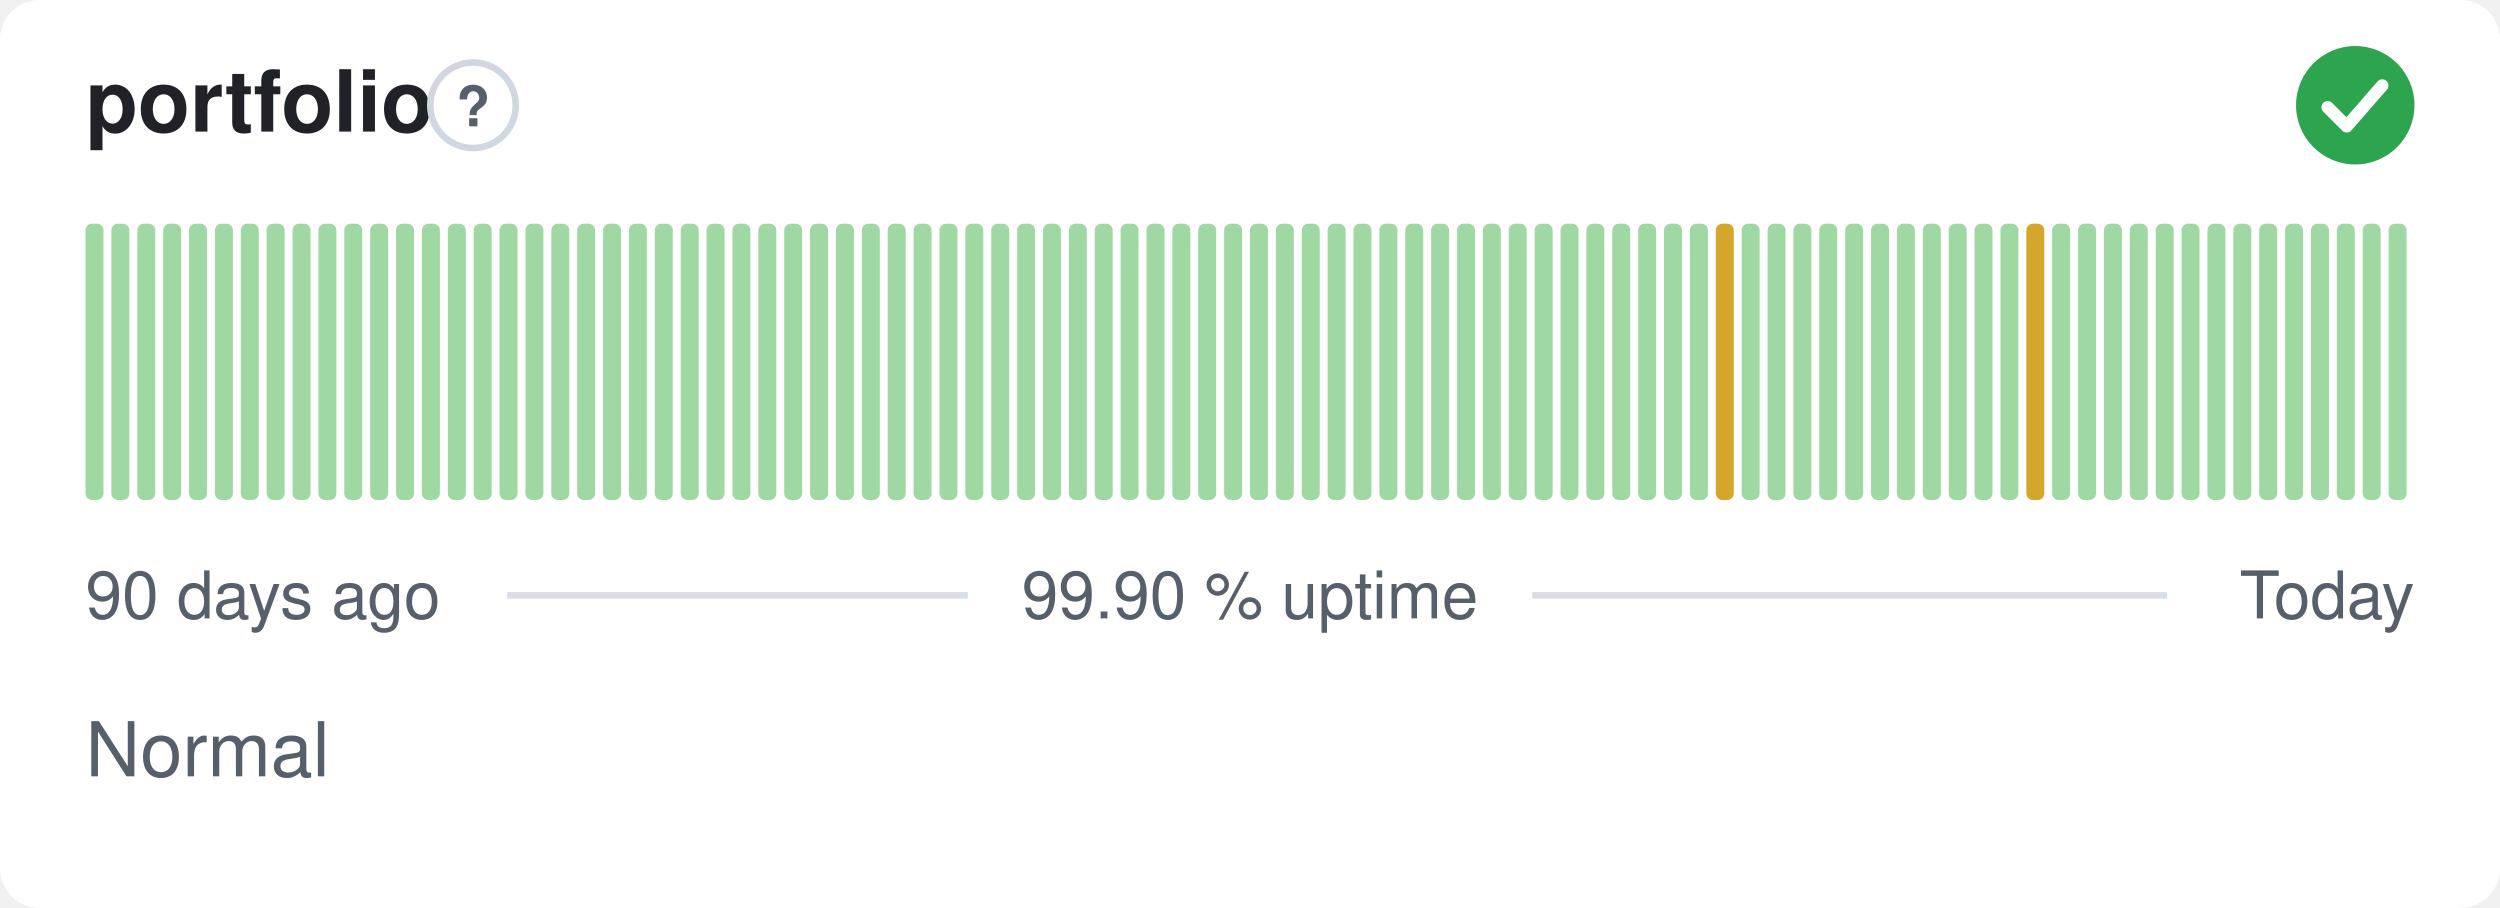
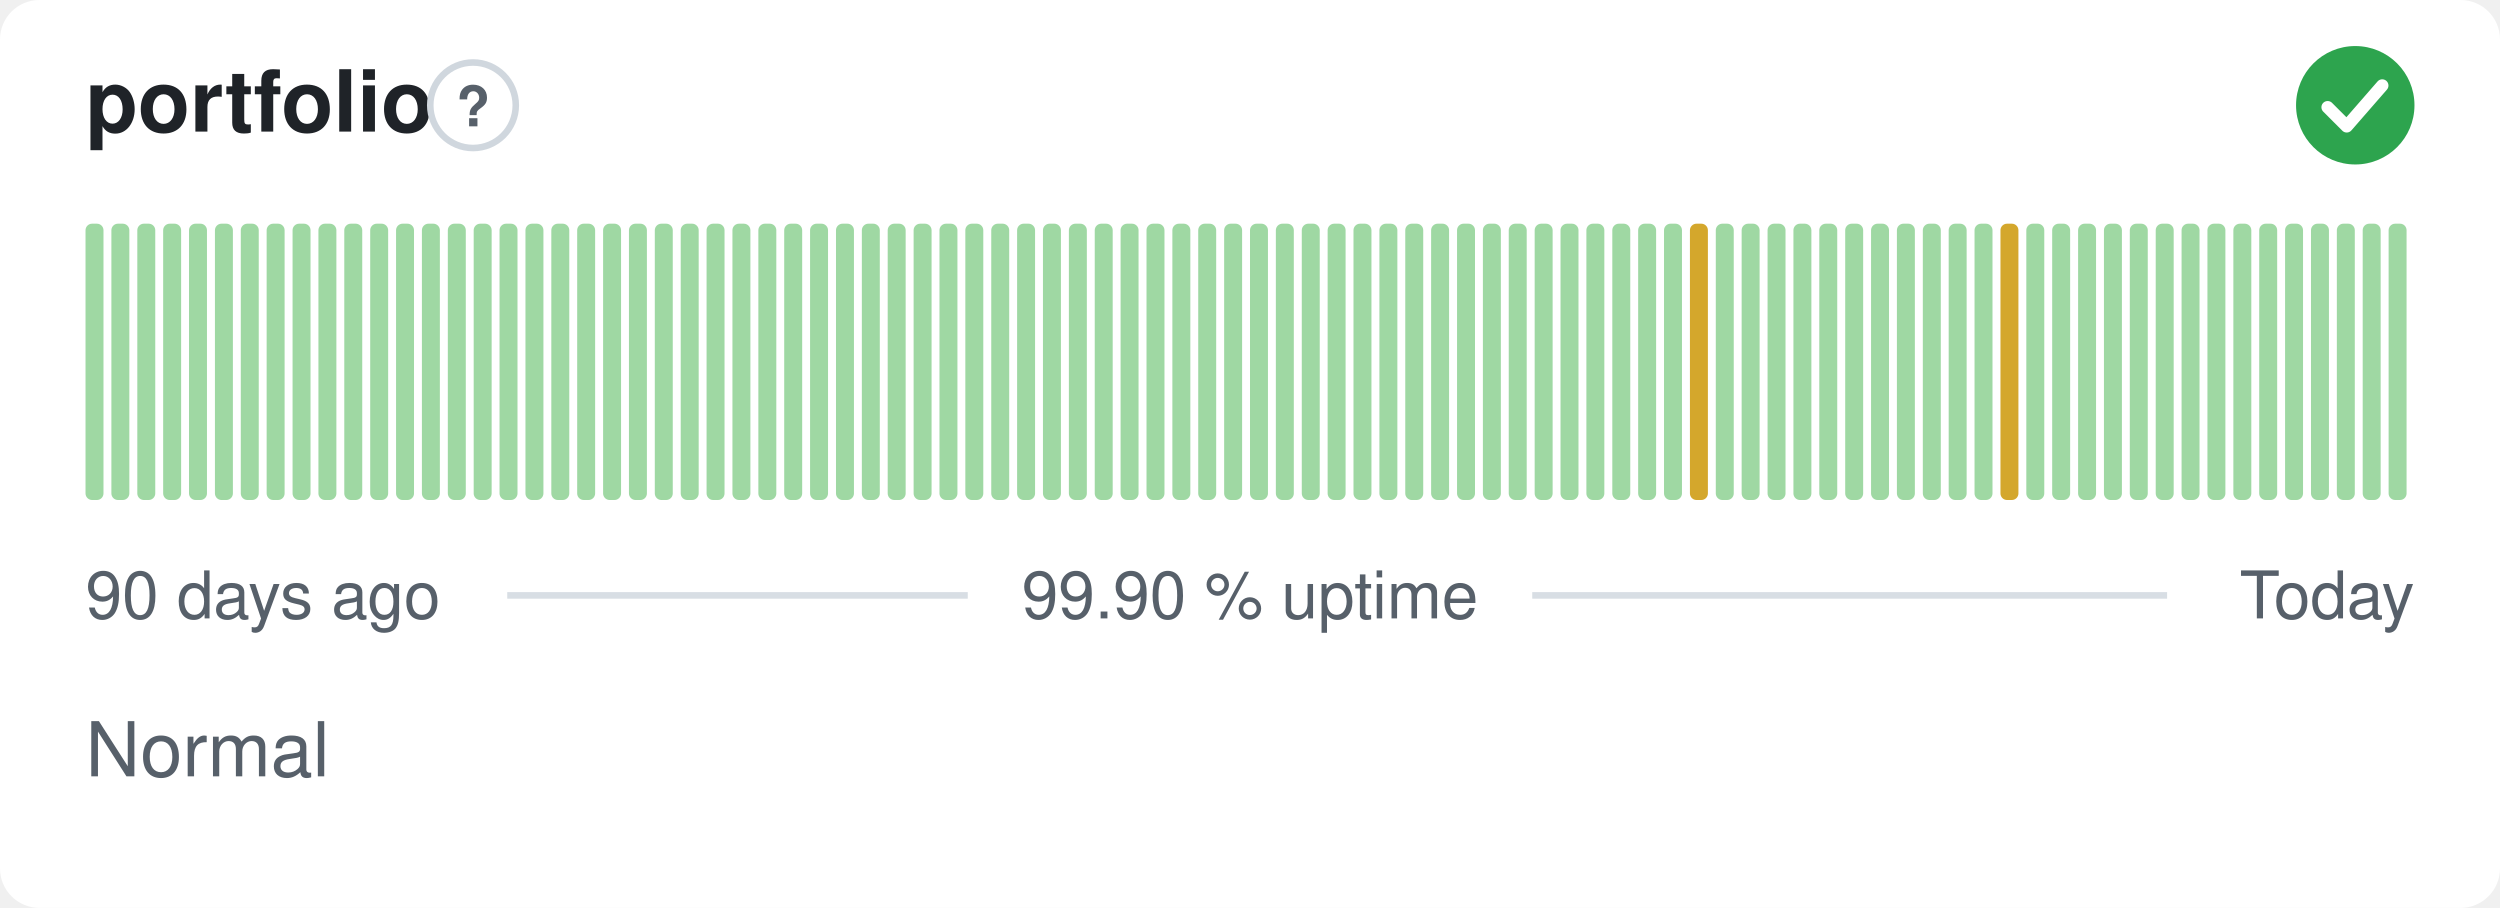
<svg xmlns="http://www.w3.org/2000/svg" width="380" height="138" viewBox="0 0 380 138" role="img" aria-label="portfolio: Normal, 99.90 % uptime over the last 90 days" font-family="-apple-system,BlinkMacSystemFont,'Segoe UI',Helvetica,Arial,sans-serif">
  <style>
    @media (prefers-color-scheme: dark) {
      .bg { fill: #0d1117 }
      .title { fill: #e6edf3 }
      .muted { fill: #8b949e }
      .hint { stroke: #30363d }
      .rule { stroke: #30363d }
      .nodata { fill: #21262d }
    }
  </style>
  <rect class="bg" width="380" height="138" rx="6" fill="#ffffff" />
  <text class="title" x="13" y="20" font-size="13" font-weight="600" fill="#1f2328">portfolio</text>
  <circle class="hint" cx="71.9" cy="16" r="6.5" fill="none" stroke="#d0d7de" stroke-width="1" />
  <text class="muted" x="71.9" y="19.2" text-anchor="middle" font-size="8.5" font-weight="700" fill="#57606a">?</text>
  <circle cx="358" cy="16" r="9" fill="#2da44e" />
  <path d="M353.80 16.30l2.90 2.90 5.40 -6.20" fill="none" stroke="#fff" stroke-width="1.89" stroke-linecap="round" stroke-linejoin="round" />
  <rect x="13.00" y="34.00" width="2.73" height="42.00" rx="1" fill="#9fd8a3" />
  <rect x="16.93" y="34.00" width="2.73" height="42.00" rx="1" fill="#9fd8a3" />
  <rect x="20.87" y="34.00" width="2.73" height="42.00" rx="1" fill="#9fd8a3" />
  <rect x="24.80" y="34.00" width="2.73" height="42.00" rx="1" fill="#9fd8a3" />
  <rect x="28.73" y="34.00" width="2.73" height="42.00" rx="1" fill="#9fd8a3" />
  <rect x="32.67" y="34.00" width="2.73" height="42.00" rx="1" fill="#9fd8a3" />
  <rect x="36.60" y="34.00" width="2.73" height="42.00" rx="1" fill="#9fd8a3" />
  <rect x="40.53" y="34.00" width="2.73" height="42.00" rx="1" fill="#9fd8a3" />
  <rect x="44.47" y="34.00" width="2.73" height="42.00" rx="1" fill="#9fd8a3" />
  <rect x="48.40" y="34.00" width="2.73" height="42.00" rx="1" fill="#9fd8a3" />
  <rect x="52.33" y="34.00" width="2.73" height="42.00" rx="1" fill="#9fd8a3" />
  <rect x="56.27" y="34.00" width="2.73" height="42.00" rx="1" fill="#9fd8a3" />
  <rect x="60.20" y="34.00" width="2.73" height="42.00" rx="1" fill="#9fd8a3" />
  <rect x="64.13" y="34.00" width="2.73" height="42.00" rx="1" fill="#9fd8a3" />
  <rect x="68.07" y="34.00" width="2.73" height="42.00" rx="1" fill="#9fd8a3" />
  <rect x="72.00" y="34.00" width="2.73" height="42.00" rx="1" fill="#9fd8a3" />
  <rect x="75.93" y="34.00" width="2.73" height="42.00" rx="1" fill="#9fd8a3" />
  <rect x="79.87" y="34.00" width="2.73" height="42.00" rx="1" fill="#9fd8a3" />
  <rect x="83.80" y="34.00" width="2.73" height="42.00" rx="1" fill="#9fd8a3" />
  <rect x="87.73" y="34.00" width="2.73" height="42.00" rx="1" fill="#9fd8a3" />
  <rect x="91.67" y="34.00" width="2.73" height="42.00" rx="1" fill="#9fd8a3" />
  <rect x="95.60" y="34.00" width="2.73" height="42.00" rx="1" fill="#9fd8a3" />
  <rect x="99.53" y="34.00" width="2.73" height="42.00" rx="1" fill="#9fd8a3" />
  <rect x="103.47" y="34.00" width="2.73" height="42.00" rx="1" fill="#9fd8a3" />
  <rect x="107.40" y="34.00" width="2.73" height="42.00" rx="1" fill="#9fd8a3" />
  <rect x="111.33" y="34.00" width="2.73" height="42.00" rx="1" fill="#9fd8a3" />
  <rect x="115.27" y="34.00" width="2.73" height="42.00" rx="1" fill="#9fd8a3" />
  <rect x="119.20" y="34.00" width="2.73" height="42.00" rx="1" fill="#9fd8a3" />
  <rect x="123.13" y="34.00" width="2.73" height="42.00" rx="1" fill="#9fd8a3" />
  <rect x="127.07" y="34.00" width="2.73" height="42.00" rx="1" fill="#9fd8a3" />
  <rect x="131.00" y="34.00" width="2.73" height="42.00" rx="1" fill="#9fd8a3" />
  <rect x="134.93" y="34.00" width="2.73" height="42.00" rx="1" fill="#9fd8a3" />
  <rect x="138.87" y="34.00" width="2.73" height="42.00" rx="1" fill="#9fd8a3" />
  <rect x="142.80" y="34.00" width="2.73" height="42.00" rx="1" fill="#9fd8a3" />
  <rect x="146.73" y="34.00" width="2.73" height="42.00" rx="1" fill="#9fd8a3" />
  <rect x="150.67" y="34.00" width="2.73" height="42.00" rx="1" fill="#9fd8a3" />
  <rect x="154.60" y="34.00" width="2.73" height="42.00" rx="1" fill="#9fd8a3" />
  <rect x="158.53" y="34.00" width="2.73" height="42.00" rx="1" fill="#9fd8a3" />
  <rect x="162.47" y="34.00" width="2.73" height="42.00" rx="1" fill="#9fd8a3" />
  <rect x="166.40" y="34.00" width="2.73" height="42.00" rx="1" fill="#9fd8a3" />
  <rect x="170.33" y="34.00" width="2.73" height="42.00" rx="1" fill="#9fd8a3" />
  <rect x="174.27" y="34.00" width="2.73" height="42.00" rx="1" fill="#9fd8a3" />
  <rect x="178.20" y="34.00" width="2.73" height="42.00" rx="1" fill="#9fd8a3" />
  <rect x="182.13" y="34.00" width="2.73" height="42.00" rx="1" fill="#9fd8a3" />
  <rect x="186.07" y="34.00" width="2.73" height="42.00" rx="1" fill="#9fd8a3" />
  <rect x="190.00" y="34.00" width="2.73" height="42.00" rx="1" fill="#9fd8a3" />
  <rect x="193.93" y="34.00" width="2.73" height="42.00" rx="1" fill="#9fd8a3" />
  <rect x="197.87" y="34.00" width="2.73" height="42.00" rx="1" fill="#9fd8a3" />
  <rect x="201.80" y="34.00" width="2.73" height="42.00" rx="1" fill="#9fd8a3" />
  <rect x="205.73" y="34.00" width="2.73" height="42.00" rx="1" fill="#9fd8a3" />
  <rect x="209.67" y="34.00" width="2.73" height="42.00" rx="1" fill="#9fd8a3" />
  <rect x="213.60" y="34.00" width="2.73" height="42.00" rx="1" fill="#9fd8a3" />
  <rect x="217.53" y="34.00" width="2.73" height="42.00" rx="1" fill="#9fd8a3" />
  <rect x="221.47" y="34.00" width="2.73" height="42.00" rx="1" fill="#9fd8a3" />
  <rect x="225.40" y="34.00" width="2.73" height="42.00" rx="1" fill="#9fd8a3" />
  <rect x="229.33" y="34.00" width="2.73" height="42.00" rx="1" fill="#9fd8a3" />
  <rect x="233.27" y="34.00" width="2.73" height="42.00" rx="1" fill="#9fd8a3" />
  <rect x="237.20" y="34.00" width="2.73" height="42.00" rx="1" fill="#9fd8a3" />
  <rect x="241.13" y="34.00" width="2.73" height="42.00" rx="1" fill="#9fd8a3" />
  <rect x="245.07" y="34.00" width="2.73" height="42.00" rx="1" fill="#9fd8a3" />
  <rect x="249.00" y="34.00" width="2.73" height="42.00" rx="1" fill="#9fd8a3" />
  <rect x="252.93" y="34.00" width="2.73" height="42.00" rx="1" fill="#9fd8a3" />
-   <rect x="256.87" y="34.00" width="2.73" height="42.00" rx="1" fill="#9fd8a3" />
-   <rect x="260.80" y="34.00" width="2.73" height="42.00" rx="1" fill="#d4a72c" />
+   <rect x="256.87" y="34.00" width="2.73" height="42.00" rx="1" fill="#d4a72c" />
+   <rect x="260.80" y="34.00" width="2.73" height="42.00" rx="1" fill="#9fd8a3" />
  <rect x="264.73" y="34.00" width="2.73" height="42.00" rx="1" fill="#9fd8a3" />
  <rect x="268.67" y="34.00" width="2.73" height="42.00" rx="1" fill="#9fd8a3" />
  <rect x="272.60" y="34.00" width="2.73" height="42.00" rx="1" fill="#9fd8a3" />
  <rect x="276.53" y="34.00" width="2.73" height="42.00" rx="1" fill="#9fd8a3" />
  <rect x="280.47" y="34.00" width="2.73" height="42.00" rx="1" fill="#9fd8a3" />
  <rect x="284.40" y="34.00" width="2.73" height="42.00" rx="1" fill="#9fd8a3" />
  <rect x="288.33" y="34.00" width="2.73" height="42.00" rx="1" fill="#9fd8a3" />
  <rect x="292.27" y="34.00" width="2.73" height="42.00" rx="1" fill="#9fd8a3" />
  <rect x="296.20" y="34.00" width="2.73" height="42.00" rx="1" fill="#9fd8a3" />
  <rect x="300.13" y="34.00" width="2.73" height="42.00" rx="1" fill="#9fd8a3" />
-   <rect x="304.07" y="34.00" width="2.73" height="42.00" rx="1" fill="#9fd8a3" />
-   <rect x="308.00" y="34.00" width="2.73" height="42.00" rx="1" fill="#d4a72c" />
+   <rect x="304.07" y="34.00" width="2.73" height="42.00" rx="1" fill="#d4a72c" />
+   <rect x="308.00" y="34.00" width="2.73" height="42.00" rx="1" fill="#9fd8a3" />
  <rect x="311.93" y="34.00" width="2.73" height="42.00" rx="1" fill="#9fd8a3" />
  <rect x="315.87" y="34.00" width="2.73" height="42.00" rx="1" fill="#9fd8a3" />
  <rect x="319.80" y="34.00" width="2.73" height="42.00" rx="1" fill="#9fd8a3" />
  <rect x="323.73" y="34.00" width="2.73" height="42.00" rx="1" fill="#9fd8a3" />
  <rect x="327.67" y="34.00" width="2.73" height="42.00" rx="1" fill="#9fd8a3" />
  <rect x="331.60" y="34.00" width="2.73" height="42.00" rx="1" fill="#9fd8a3" />
  <rect x="335.53" y="34.00" width="2.73" height="42.00" rx="1" fill="#9fd8a3" />
  <rect x="339.47" y="34.00" width="2.73" height="42.00" rx="1" fill="#9fd8a3" />
  <rect x="343.40" y="34.00" width="2.73" height="42.00" rx="1" fill="#9fd8a3" />
  <rect x="347.33" y="34.00" width="2.73" height="42.00" rx="1" fill="#9fd8a3" />
  <rect x="351.27" y="34.00" width="2.73" height="42.00" rx="1" fill="#9fd8a3" />
  <rect x="355.20" y="34.00" width="2.73" height="42.00" rx="1" fill="#9fd8a3" />
  <rect x="359.13" y="34.00" width="2.73" height="42.00" rx="1" fill="#9fd8a3" />
  <rect x="363.07" y="34.00" width="2.73" height="42.00" rx="1" fill="#9fd8a3" />
  <text class="muted" x="13" y="94" font-size="10" fill="#57606a">90 days ago</text>
  <text class="muted" x="190" y="94" text-anchor="middle" font-size="10" fill="#57606a">99.90 % uptime</text>
  <text class="muted" x="367" y="94" text-anchor="end" font-size="10" fill="#57606a">Today</text>
  <line class="rule" x1="77.1" y1="90.5" x2="147.1" y2="90.5" stroke="#d8dee4" stroke-width="1" />
  <line class="rule" x1="232.9" y1="90.5" x2="329.4" y2="90.5" stroke="#d8dee4" stroke-width="1" />
  <text class="muted" x="13" y="118" font-size="11.5" fill="#57606a">Normal</text>
</svg>
